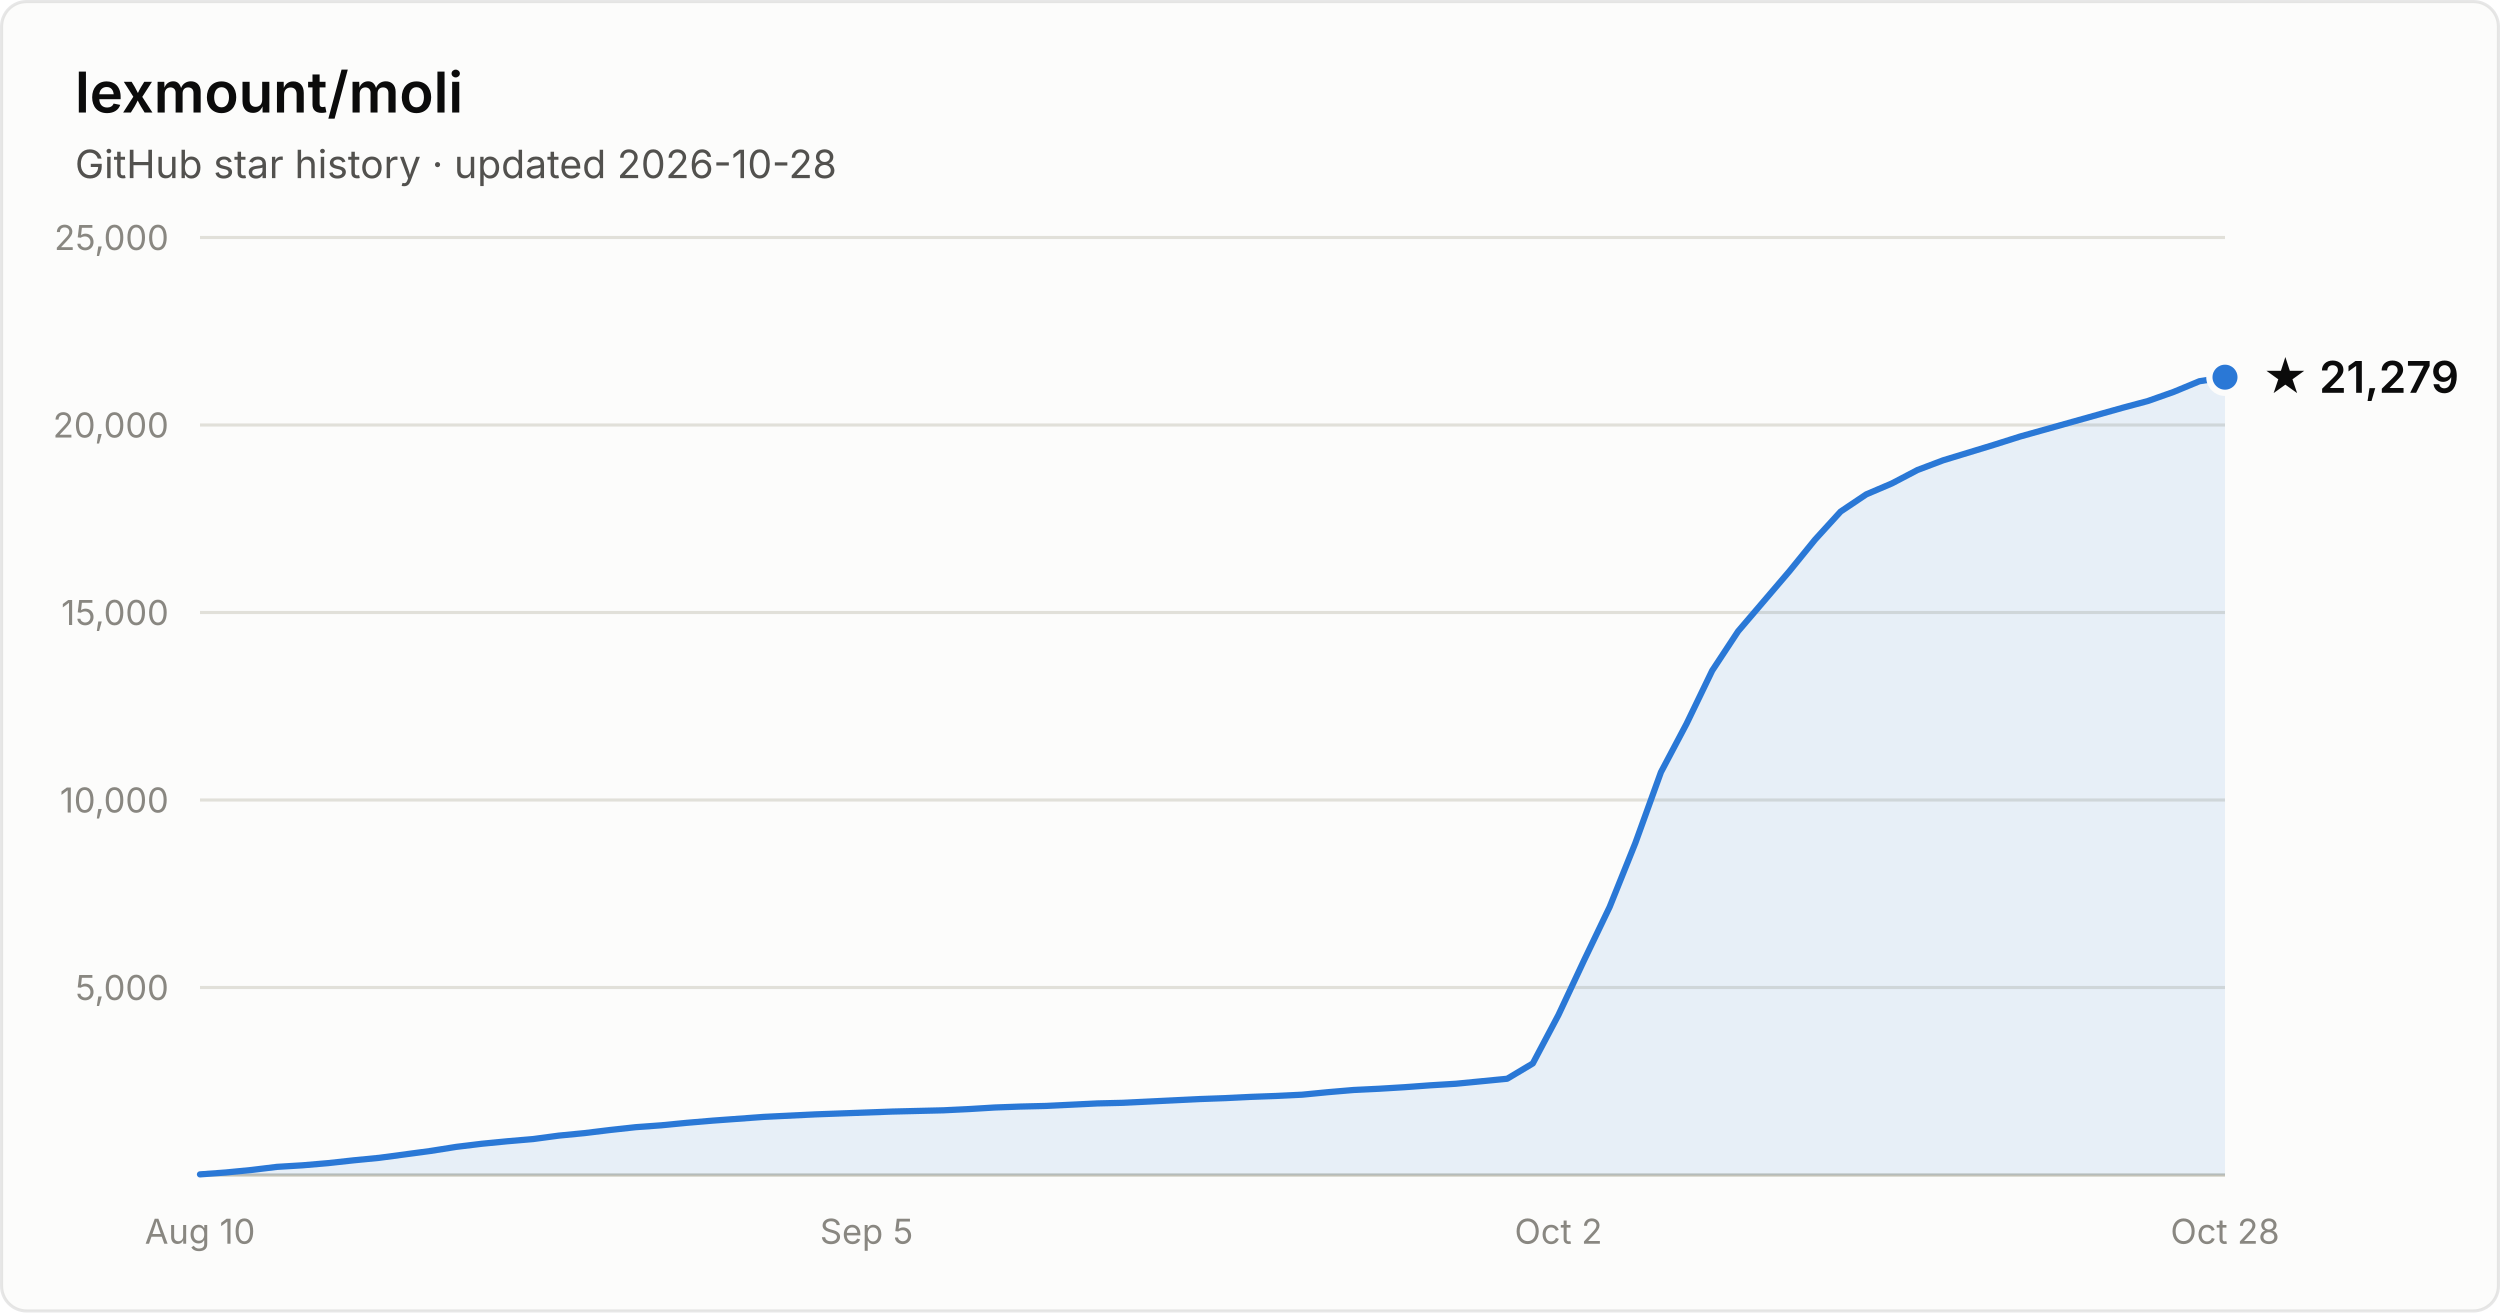
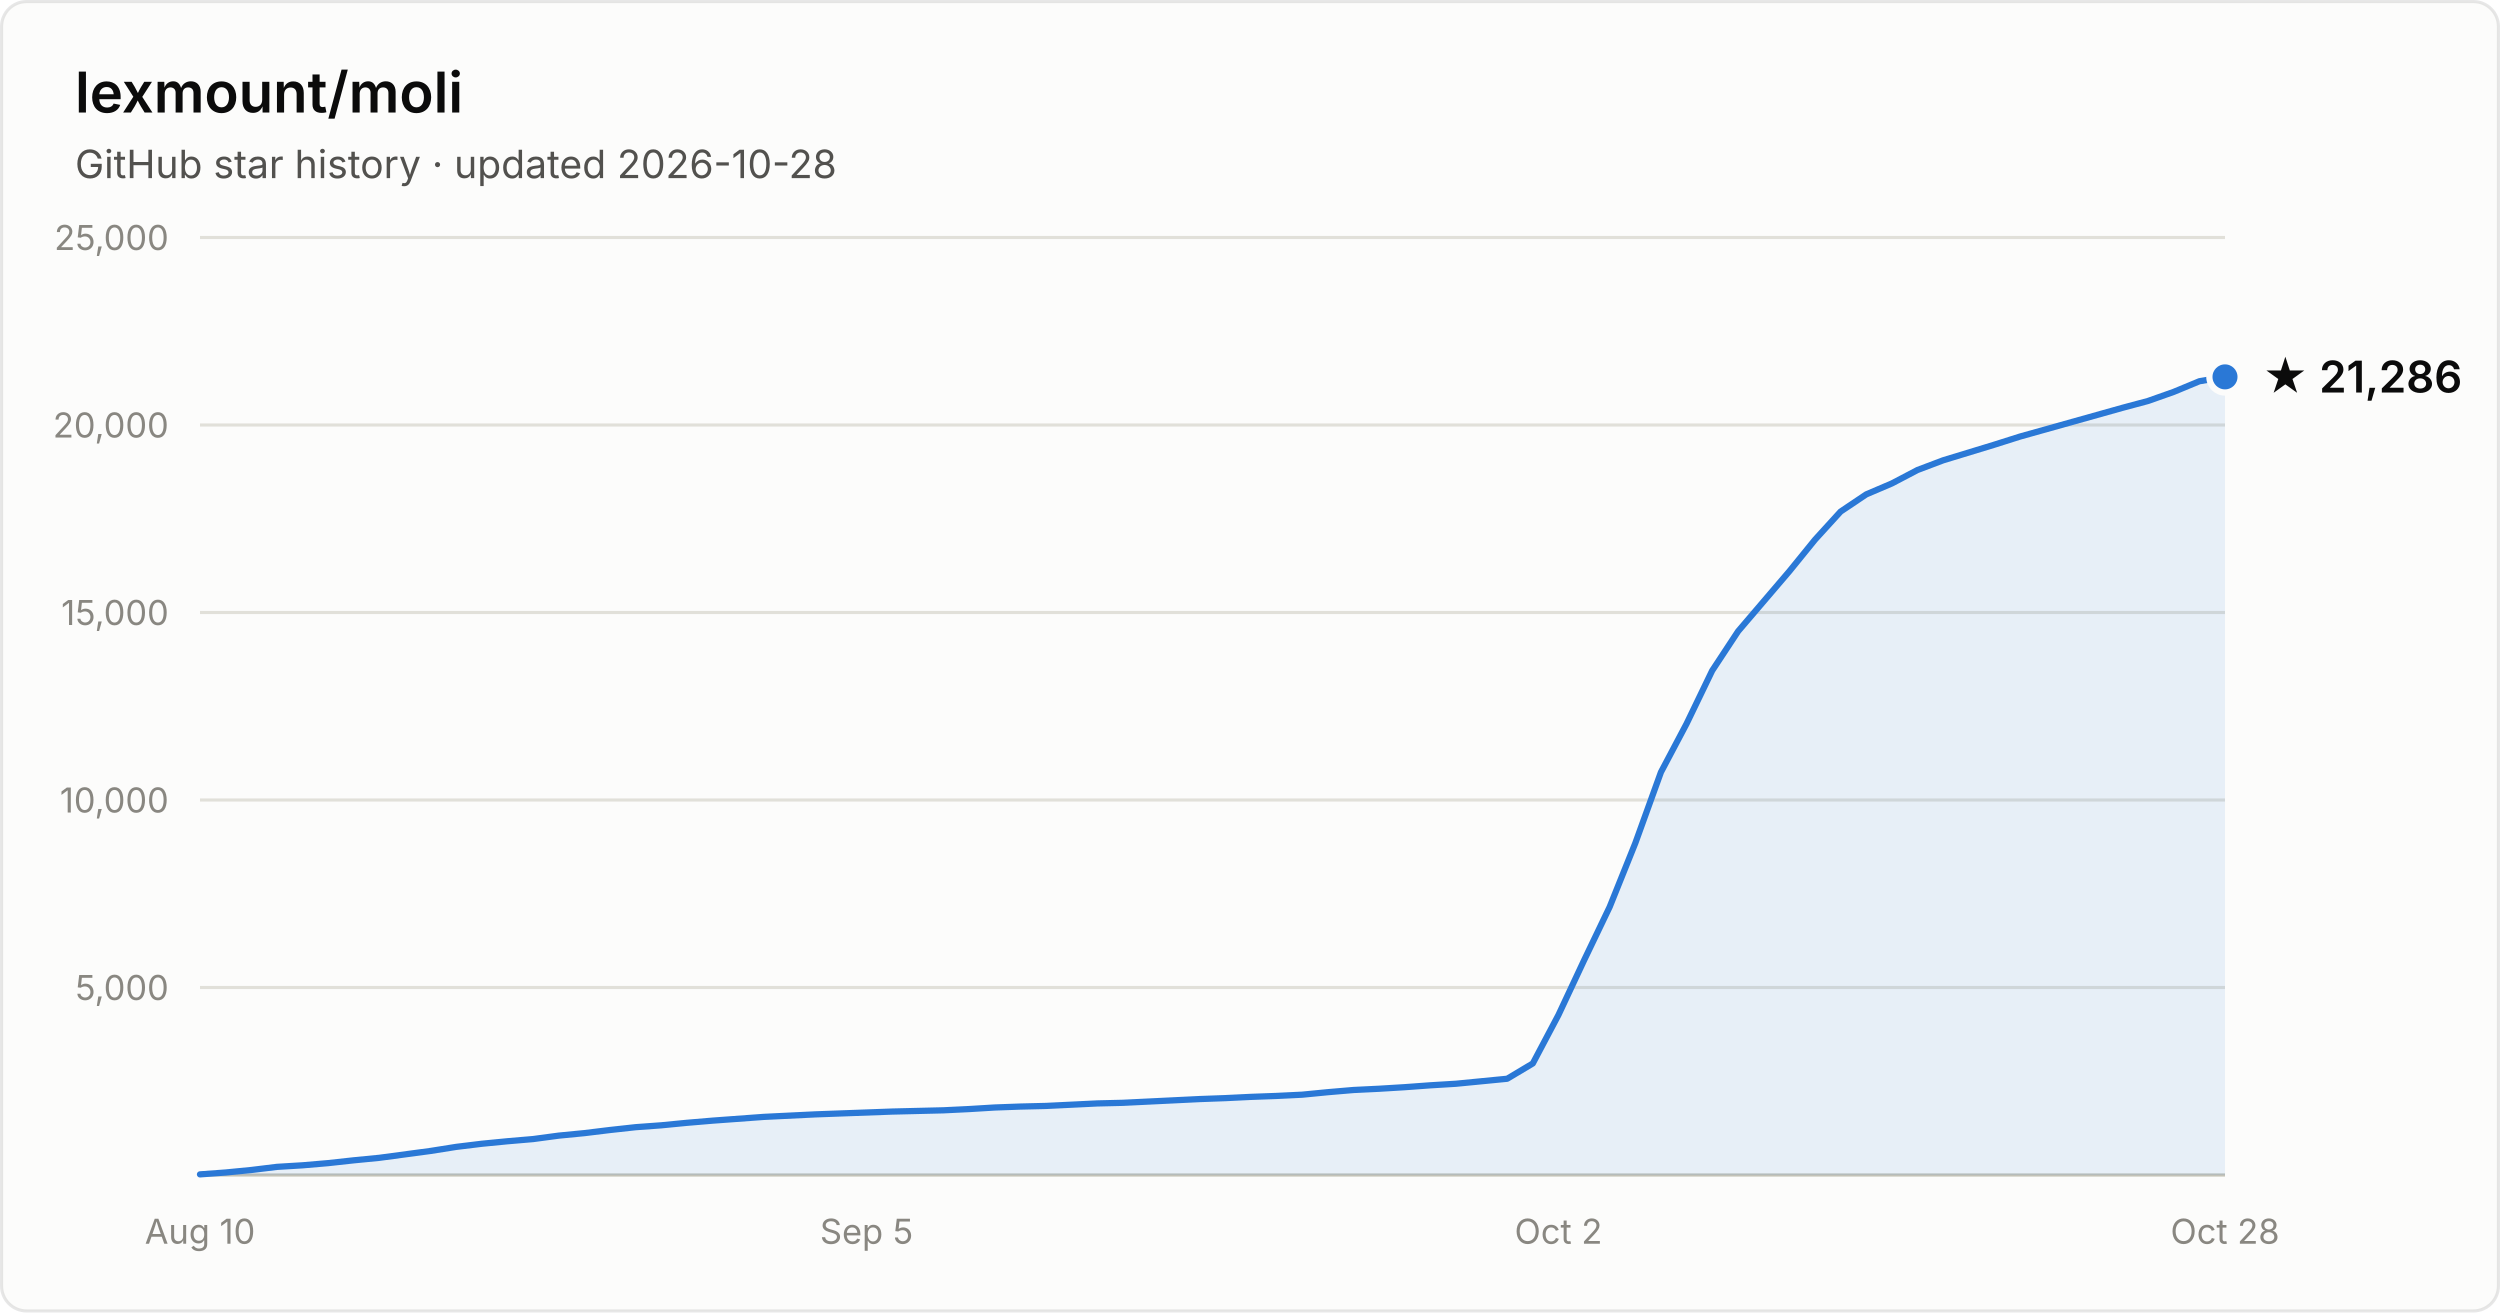
- <svg xmlns="http://www.w3.org/2000/svg" width="800" height="420" viewBox="0 0 800 420" font-family="system-ui, -apple-system, Segoe UI, sans-serif" role="img" aria-label="Star history of lexmount/moli: 21,279 stars as of 2026-10-28">
+ <svg xmlns="http://www.w3.org/2000/svg" width="800" height="420" viewBox="0 0 800 420" font-family="system-ui, -apple-system, Segoe UI, sans-serif" role="img" aria-label="Star history of lexmount/moli: 21,286 stars as of 2026-10-28">
  <rect x="0.5" y="0.5" width="799" height="419" rx="8" fill="#fcfcfb" stroke="rgba(11,11,11,0.10)" />
  <text x="24" y="36" fill="#0b0b0b" font-size="18" font-weight="600">lexmount/moli</text>
  <text x="24" y="57" fill="#52514e" font-size="12.5">GitHub star history · updated 2026-10-28</text>
  <line x1="64" y1="316.0" x2="712" y2="316.0" stroke="#e1e0d9" stroke-width="1" />
  <text x="54" y="320.0" text-anchor="end" fill="#898781" font-size="11" style="font-variant-numeric:tabular-nums">5,000</text>
  <line x1="64" y1="256.0" x2="712" y2="256.0" stroke="#e1e0d9" stroke-width="1" />
  <text x="54" y="260.0" text-anchor="end" fill="#898781" font-size="11" style="font-variant-numeric:tabular-nums">10,000</text>
  <line x1="64" y1="196.0" x2="712" y2="196.0" stroke="#e1e0d9" stroke-width="1" />
  <text x="54" y="200.0" text-anchor="end" fill="#898781" font-size="11" style="font-variant-numeric:tabular-nums">15,000</text>
  <line x1="64" y1="136.0" x2="712" y2="136.0" stroke="#e1e0d9" stroke-width="1" />
  <text x="54" y="140.0" text-anchor="end" fill="#898781" font-size="11" style="font-variant-numeric:tabular-nums">20,000</text>
  <line x1="64" y1="76.0" x2="712" y2="76.0" stroke="#e1e0d9" stroke-width="1" />
  <text x="54" y="80.0" text-anchor="end" fill="#898781" font-size="11" style="font-variant-numeric:tabular-nums">25,000</text>
  <line x1="64" y1="376" x2="712" y2="376" stroke="#c3c2b7" stroke-width="1" />
  <text x="64.0" y="398" text-anchor="middle" fill="#898781" font-size="11" style="font-variant-numeric:tabular-nums">Aug 10</text>
  <text x="277.3" y="398" text-anchor="middle" fill="#898781" font-size="11" style="font-variant-numeric:tabular-nums">Sep 5</text>
  <text x="498.7" y="398" text-anchor="middle" fill="#898781" font-size="11" style="font-variant-numeric:tabular-nums">Oct 2</text>
  <text x="712.0" y="398" text-anchor="middle" fill="#898781" font-size="11" style="font-variant-numeric:tabular-nums">Oct 28</text>
-   <path d="M64.0 375.8 L72.2 375.2 L80.4 374.4 L88.6 373.4 L96.8 372.9 L105.0 372.2 L113.2 371.3 L121.4 370.5 L129.6 369.4 L137.8 368.3 L146.0 367.0 L154.2 366.0 L162.4 365.2 L170.6 364.5 L178.8 363.4 L187.0 362.6 L195.2 361.6 L203.4 360.7 L211.6 360.1 L219.8 359.3 L228.1 358.6 L236.3 358.0 L244.5 357.4 L252.7 357.0 L260.9 356.6 L269.1 356.3 L277.3 356.0 L285.5 355.7 L293.7 355.5 L301.9 355.3 L310.1 354.9 L318.3 354.4 L326.5 354.1 L334.7 353.9 L342.9 353.5 L351.1 353.1 L359.3 352.9 L367.5 352.5 L375.7 352.1 L383.9 351.7 L392.1 351.4 L400.3 351.0 L408.5 350.7 L416.7 350.3 L424.9 349.5 L433.1 348.8 L441.3 348.4 L449.5 347.9 L457.7 347.3 L465.9 346.8 L474.1 346.0 L482.3 345.2 L490.5 340.3 L498.7 324.8 L506.9 307.3 L515.1 290.2 L523.3 269.8 L531.5 247.1 L539.7 231.6 L547.9 214.6 L556.2 202.0 L564.4 192.4 L572.6 182.8 L580.8 172.7 L589.0 163.7 L597.2 158.2 L605.4 154.7 L613.6 150.4 L621.8 147.3 L630.0 144.8 L638.2 142.3 L646.4 139.7 L654.6 137.4 L662.8 135.1 L671.0 132.8 L679.2 130.5 L687.4 128.3 L695.6 125.4 L703.8 122.0 L712.0 120.7 L712.0 376 L64.0 376 Z" fill="#2a78d6" fill-opacity="0.1" />
-   <path d="M64.0 375.8 L72.2 375.2 L80.4 374.4 L88.6 373.4 L96.8 372.9 L105.0 372.2 L113.2 371.3 L121.4 370.5 L129.6 369.4 L137.8 368.3 L146.0 367.0 L154.2 366.0 L162.4 365.2 L170.6 364.5 L178.8 363.4 L187.0 362.6 L195.2 361.6 L203.4 360.7 L211.6 360.1 L219.8 359.3 L228.1 358.6 L236.3 358.0 L244.5 357.4 L252.7 357.0 L260.9 356.6 L269.1 356.3 L277.3 356.0 L285.5 355.7 L293.7 355.5 L301.9 355.3 L310.1 354.9 L318.3 354.4 L326.5 354.1 L334.7 353.9 L342.9 353.5 L351.1 353.1 L359.3 352.9 L367.5 352.5 L375.7 352.1 L383.9 351.7 L392.1 351.4 L400.3 351.0 L408.5 350.7 L416.7 350.3 L424.9 349.5 L433.1 348.8 L441.3 348.4 L449.5 347.9 L457.7 347.3 L465.9 346.8 L474.1 346.0 L482.3 345.2 L490.5 340.3 L498.7 324.8 L506.9 307.3 L515.1 290.2 L523.3 269.8 L531.5 247.1 L539.7 231.6 L547.9 214.6 L556.2 202.0 L564.4 192.4 L572.6 182.8 L580.8 172.7 L589.0 163.7 L597.2 158.2 L605.4 154.7 L613.6 150.4 L621.8 147.3 L630.0 144.8 L638.2 142.3 L646.4 139.7 L654.6 137.4 L662.8 135.1 L671.0 132.8 L679.2 130.5 L687.4 128.3 L695.6 125.4 L703.8 122.0 L712.0 120.7" fill="none" stroke="#2a78d6" stroke-width="2" stroke-linejoin="round" stroke-linecap="round" />
-   <circle cx="712.0" cy="120.7" r="5" fill="#2a78d6" stroke="#fcfcfb" stroke-width="2" />
-   <text x="724.0" y="125.7" fill="#0b0b0b" font-size="14" font-weight="600">★ 21,279</text>
+   <path d="M64.0 375.8 L72.2 375.2 L80.4 374.4 L88.6 373.4 L96.8 372.9 L105.0 372.2 L113.2 371.3 L121.4 370.5 L129.6 369.4 L137.8 368.3 L146.0 367.0 L154.2 366.0 L162.4 365.2 L170.6 364.5 L178.8 363.4 L187.0 362.6 L195.2 361.6 L203.4 360.7 L211.6 360.1 L219.8 359.3 L228.1 358.6 L236.3 358.0 L244.5 357.4 L252.7 357.0 L260.9 356.6 L269.1 356.3 L277.3 356.0 L285.5 355.7 L293.7 355.5 L301.9 355.3 L310.1 354.9 L318.3 354.4 L326.5 354.1 L334.7 353.9 L342.9 353.5 L351.1 353.1 L359.3 352.9 L367.5 352.5 L375.7 352.1 L383.9 351.7 L392.1 351.4 L400.3 351.0 L408.5 350.7 L416.7 350.3 L424.9 349.5 L433.1 348.8 L441.3 348.4 L449.5 347.9 L457.7 347.3 L465.9 346.8 L474.1 346.0 L482.3 345.2 L490.5 340.3 L498.7 324.8 L506.9 307.3 L515.1 290.2 L523.3 269.8 L531.5 247.1 L539.7 231.6 L547.9 214.6 L556.2 202.0 L564.4 192.4 L572.6 182.8 L580.8 172.7 L589.0 163.7 L597.2 158.2 L605.4 154.7 L613.6 150.4 L621.8 147.3 L630.0 144.8 L638.2 142.3 L646.4 139.7 L654.6 137.4 L662.8 135.1 L671.0 132.8 L679.2 130.5 L687.4 128.3 L695.6 125.4 L703.8 122.0 L712.0 120.6 L712.0 376 L64.0 376 Z" fill="#2a78d6" fill-opacity="0.1" />
+   <path d="M64.0 375.8 L72.2 375.2 L80.4 374.4 L88.6 373.4 L96.8 372.9 L105.0 372.2 L113.2 371.3 L121.4 370.5 L129.6 369.4 L137.8 368.3 L146.0 367.0 L154.2 366.0 L162.4 365.2 L170.6 364.5 L178.8 363.4 L187.0 362.6 L195.2 361.6 L203.4 360.7 L211.6 360.1 L219.8 359.3 L228.1 358.6 L236.3 358.0 L244.5 357.4 L252.7 357.0 L260.9 356.6 L269.1 356.3 L277.3 356.0 L285.5 355.7 L293.7 355.5 L301.9 355.3 L310.1 354.9 L318.3 354.4 L326.5 354.1 L334.7 353.9 L342.9 353.5 L351.1 353.1 L359.3 352.9 L367.5 352.5 L375.7 352.1 L383.9 351.7 L392.1 351.4 L400.3 351.0 L408.5 350.7 L416.7 350.3 L424.9 349.5 L433.1 348.8 L441.3 348.4 L449.5 347.9 L457.7 347.3 L465.9 346.8 L474.1 346.0 L482.3 345.2 L490.5 340.3 L498.7 324.8 L506.9 307.3 L515.1 290.2 L523.3 269.8 L531.5 247.1 L539.7 231.6 L547.9 214.6 L556.2 202.0 L564.4 192.4 L572.6 182.8 L580.8 172.7 L589.0 163.7 L597.2 158.2 L605.4 154.7 L613.6 150.4 L621.8 147.3 L630.0 144.8 L638.2 142.3 L646.4 139.7 L654.6 137.4 L662.8 135.1 L671.0 132.8 L679.2 130.5 L687.4 128.3 L695.6 125.4 L703.8 122.0 L712.0 120.6" fill="none" stroke="#2a78d6" stroke-width="2" stroke-linejoin="round" stroke-linecap="round" />
+   <circle cx="712.0" cy="120.6" r="5" fill="#2a78d6" stroke="#fcfcfb" stroke-width="2" />
+   <text x="724.0" y="125.6" fill="#0b0b0b" font-size="14" font-weight="600">★ 21,286</text>
</svg>
